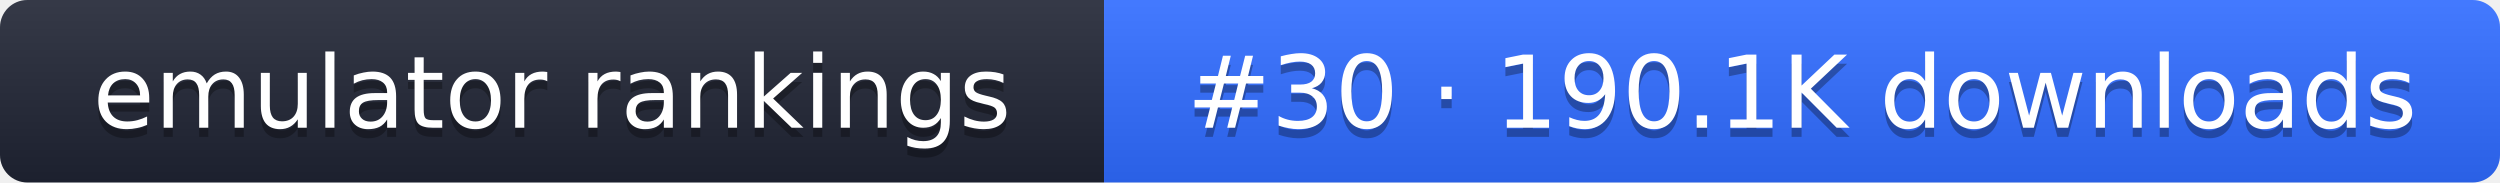
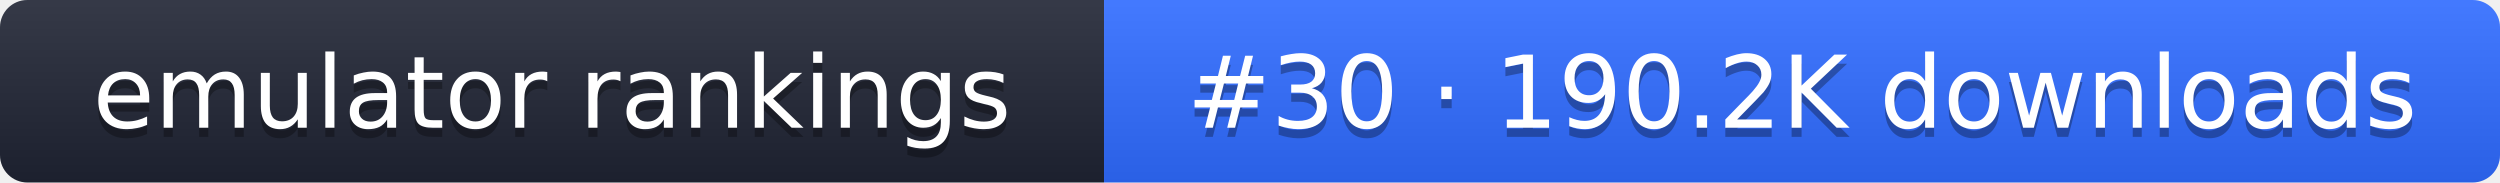
- <svg xmlns="http://www.w3.org/2000/svg" width="274" height="20" role="img" aria-label="emulator rankings: #30 · 190.1K downloads">
+ <svg xmlns="http://www.w3.org/2000/svg" width="274" height="20" role="img" aria-label="emulator rankings: #30 · 190.2K downloads">
  <linearGradient id="g" x2="0" y2="100%">
    <stop offset="0" stop-color="#fff" stop-opacity=".1" />
    <stop offset="1" stop-opacity=".1" />
  </linearGradient>
  <clipPath id="r">
    <rect width="274" height="20" rx="3" fill="#fff" />
  </clipPath>
  <g clip-path="url(#r)">
    <rect width="121" height="20" fill="#1f2433" />
    <rect x="121" width="153" height="20" fill="#2f6bff" />
    <rect width="274" height="20" fill="url(#g)" />
  </g>
  <g fill="#fff" text-anchor="middle" font-family="Verdana,DejaVu Sans,sans-serif" font-size="11">
    <text x="60.5" y="15" fill="#010101" fill-opacity=".3">emulator rankings</text>
    <text x="60.5" y="14">emulator rankings</text>
-     <text x="197.5" y="15" fill="#010101" fill-opacity=".3">#30 · 190.1K downloads</text>
-     <text x="197.5" y="14">#30 · 190.1K downloads</text>
+     <text x="197.5" y="15" fill="#010101" fill-opacity=".3">#30 · 190.2K downloads</text>
+     <text x="197.5" y="14">#30 · 190.2K downloads</text>
  </g>
</svg>
